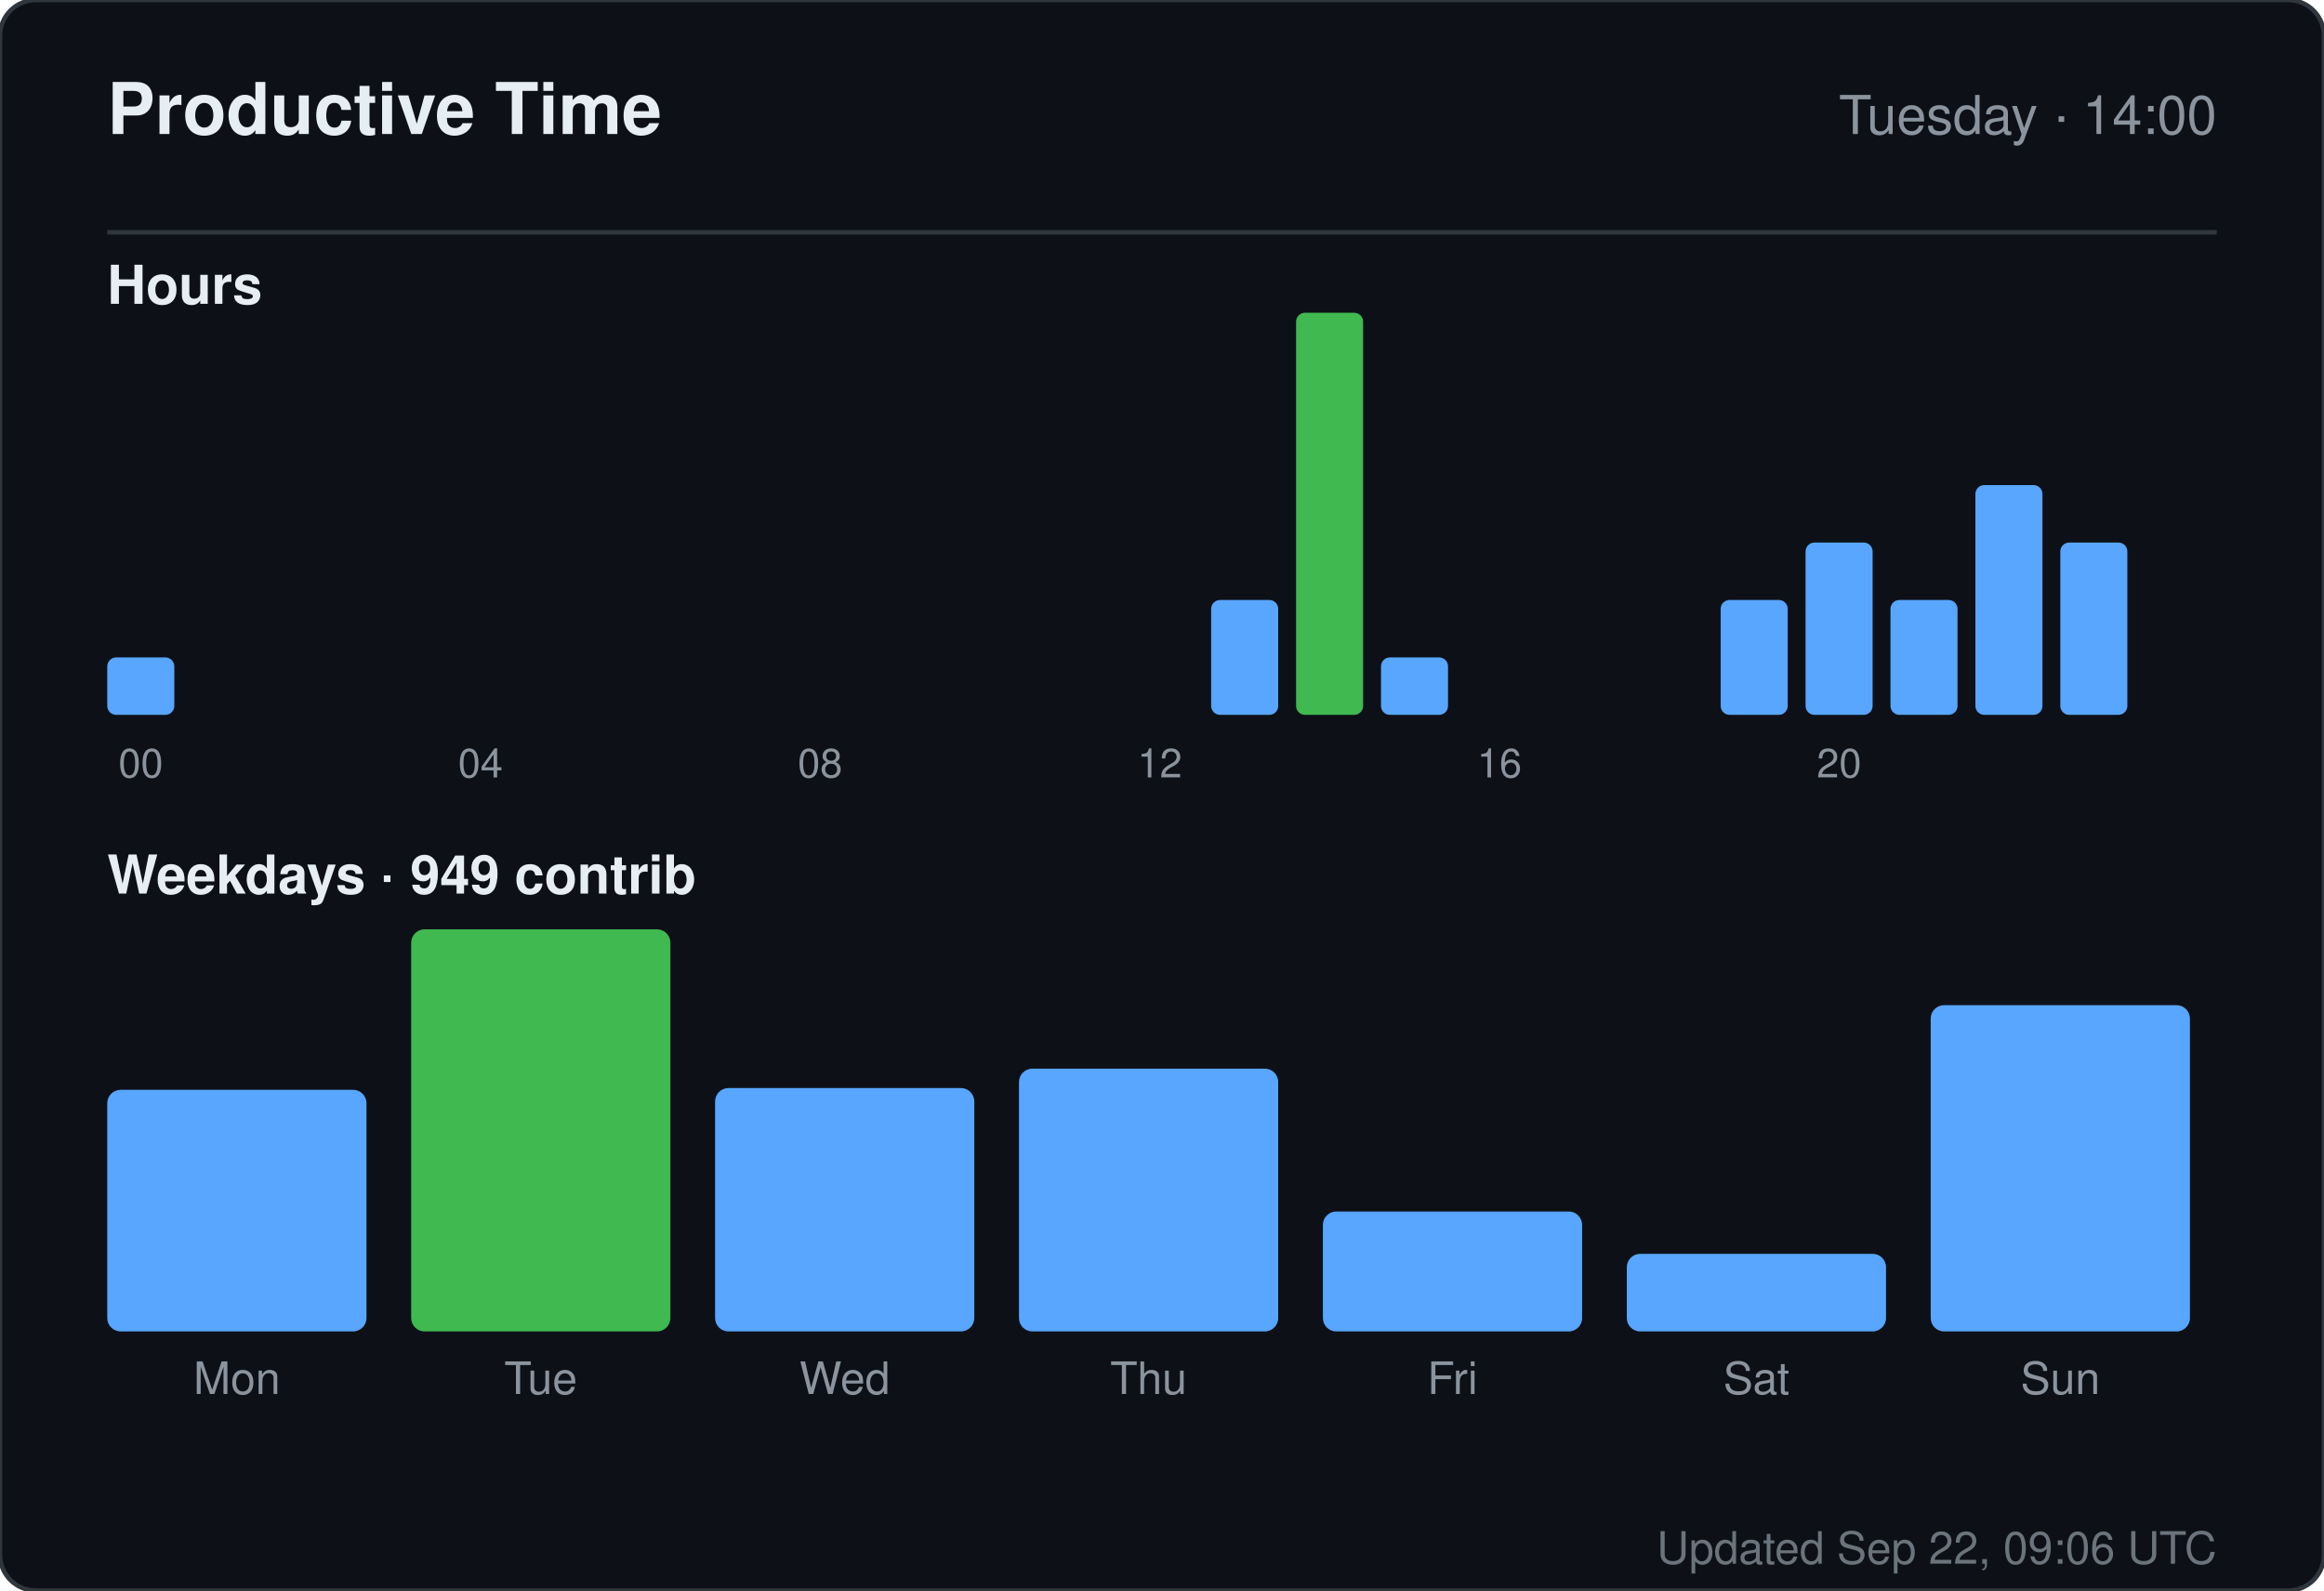
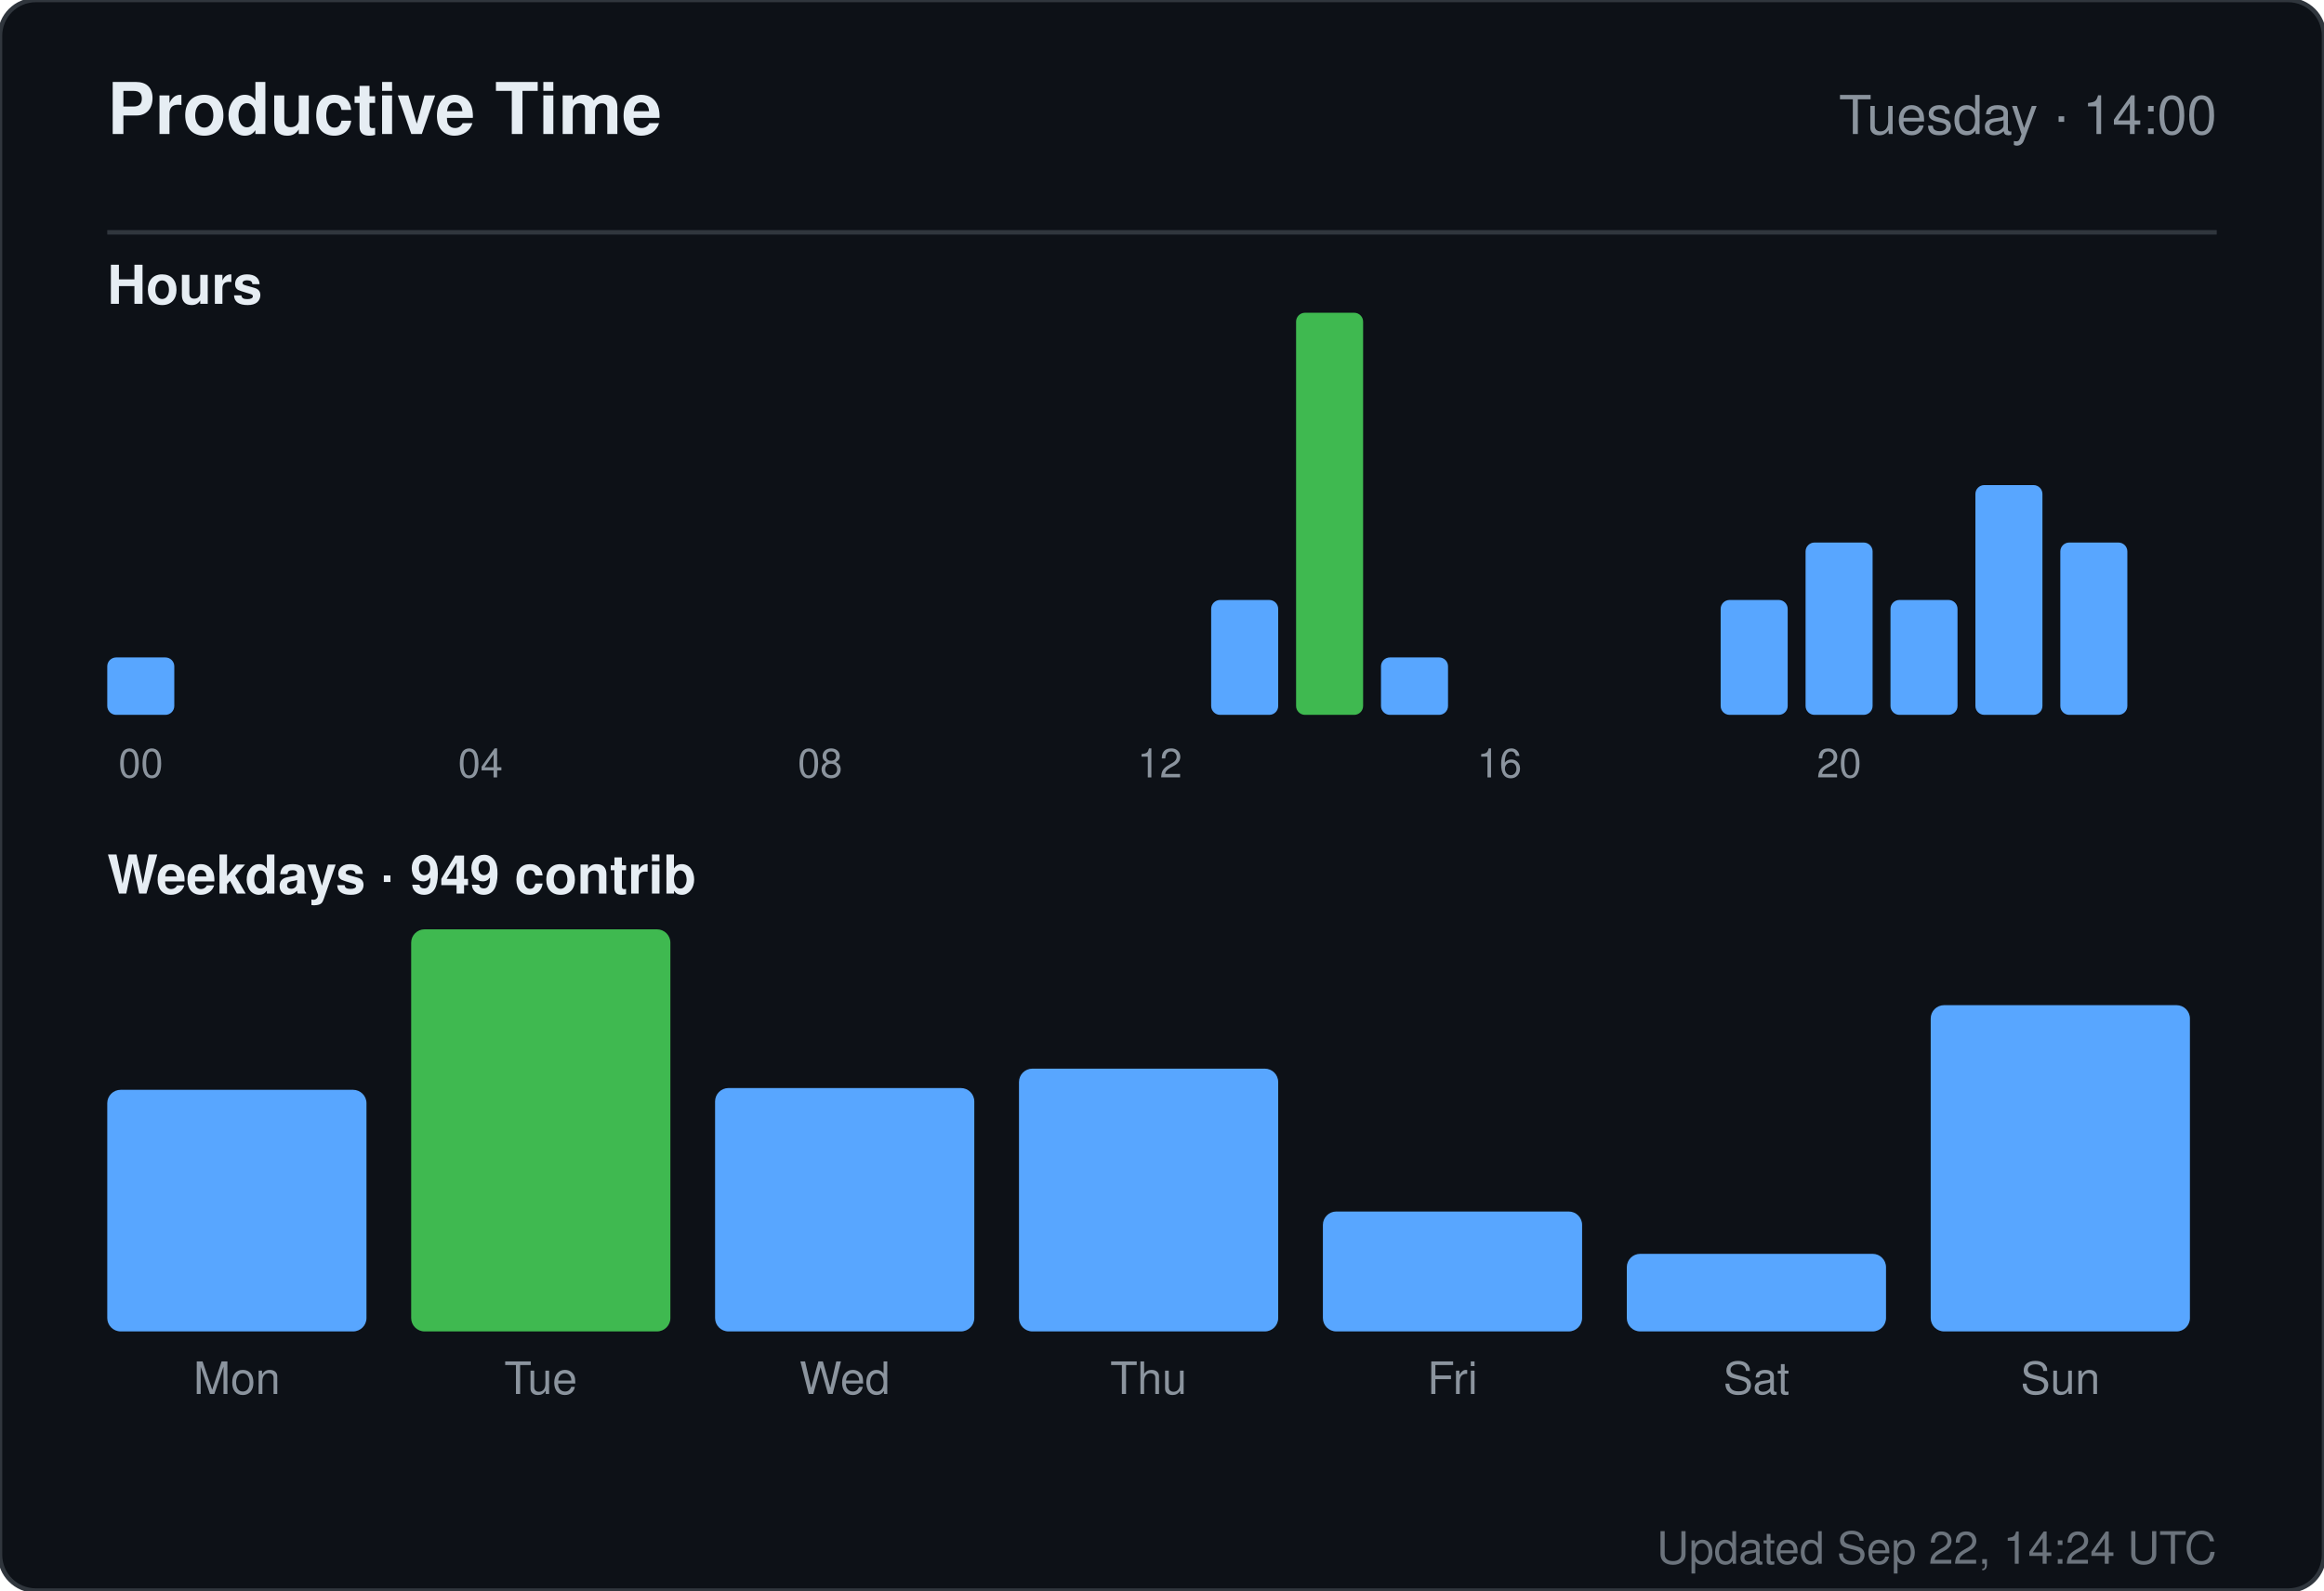
<svg xmlns="http://www.w3.org/2000/svg" width="520" height="356" viewBox="0 0 520 356" role="img" aria-label="Productive time for sandiirawan12">
  <rect width="520" height="356" rx="8" fill="#0d1117" stroke="#30363d" />
  <g font-family="-apple-system, BlinkMacSystemFont, Segoe UI, Helvetica, Arial, sans-serif">
    <text x="24" y="30" fill="#e6edf3" font-size="16" font-weight="700">Productive Time</text>
    <text x="496" y="30" fill="#8b949e" font-size="12" text-anchor="end">Tuesday · 14:00</text>
    <line x1="24" y1="52" x2="496" y2="52" stroke="#30363d" />
    <text x="24" y="68" fill="#e6edf3" font-size="12" font-weight="600">Hours</text>
    <rect x="24" y="147.143" width="15" height="12.857" rx="2" fill="#58a6ff" />
    <text x="31.5" y="174" fill="#8b949e" font-size="9" text-anchor="middle">00</text>
    <rect x="43" y="160" width="15" height="0" rx="2" fill="#58a6ff" />
    <rect x="62" y="160" width="15" height="0" rx="2" fill="#58a6ff" />
    <rect x="81" y="160" width="15" height="0" rx="2" fill="#58a6ff" />
    <rect x="100" y="160" width="15" height="0" rx="2" fill="#58a6ff" />
    <text x="107.5" y="174" fill="#8b949e" font-size="9" text-anchor="middle">04</text>
    <rect x="119" y="160" width="15" height="0" rx="2" fill="#58a6ff" />
    <rect x="138" y="160" width="15" height="0" rx="2" fill="#58a6ff" />
    <rect x="157" y="160" width="15" height="0" rx="2" fill="#58a6ff" />
    <rect x="176" y="160" width="15" height="0" rx="2" fill="#58a6ff" />
    <text x="183.5" y="174" fill="#8b949e" font-size="9" text-anchor="middle">08</text>
    <rect x="195" y="160" width="15" height="0" rx="2" fill="#58a6ff" />
    <rect x="214" y="160" width="15" height="0" rx="2" fill="#58a6ff" />
    <rect x="233" y="160" width="15" height="0" rx="2" fill="#58a6ff" />
    <rect x="252" y="160" width="15" height="0" rx="2" fill="#58a6ff" />
    <text x="259.5" y="174" fill="#8b949e" font-size="9" text-anchor="middle">12</text>
    <rect x="271" y="134.286" width="15" height="25.714" rx="2" fill="#58a6ff" />
    <rect x="290" y="70" width="15" height="90" rx="2" fill="#3fb950" />
    <rect x="309" y="147.143" width="15" height="12.857" rx="2" fill="#58a6ff" />
    <rect x="328" y="160" width="15" height="0" rx="2" fill="#58a6ff" />
    <text x="335.5" y="174" fill="#8b949e" font-size="9" text-anchor="middle">16</text>
    <rect x="347" y="160" width="15" height="0" rx="2" fill="#58a6ff" />
    <rect x="366" y="160" width="15" height="0" rx="2" fill="#58a6ff" />
    <rect x="385" y="134.286" width="15" height="25.714" rx="2" fill="#58a6ff" />
    <rect x="404" y="121.429" width="15" height="38.571" rx="2" fill="#58a6ff" />
    <text x="411.5" y="174" fill="#8b949e" font-size="9" text-anchor="middle">20</text>
    <rect x="423" y="134.286" width="15" height="25.714" rx="2" fill="#58a6ff" />
    <rect x="442" y="108.571" width="15" height="51.429" rx="2" fill="#58a6ff" />
    <rect x="461" y="121.429" width="15" height="38.571" rx="2" fill="#58a6ff" />
    <text x="24" y="200" fill="#e6edf3" font-size="12" font-weight="600">Weekdays · 949 contrib</text>
    <rect x="24" y="243.921" width="58" height="54.079" rx="3" fill="#58a6ff" />
    <text x="53" y="312" fill="#8b949e" font-size="10" text-anchor="middle">Mon</text>
    <rect x="92" y="208" width="58" height="90" rx="3" fill="#3fb950" />
    <text x="121" y="312" fill="#8b949e" font-size="10" text-anchor="middle">Tue</text>
    <rect x="160" y="243.526" width="58" height="54.474" rx="3" fill="#58a6ff" />
    <text x="189" y="312" fill="#8b949e" font-size="10" text-anchor="middle">Wed</text>
    <rect x="228" y="239.184" width="58" height="58.816" rx="3" fill="#58a6ff" />
    <text x="257" y="312" fill="#8b949e" font-size="10" text-anchor="middle">Thu</text>
    <rect x="296" y="271.158" width="58" height="26.842" rx="3" fill="#58a6ff" />
    <text x="325" y="312" fill="#8b949e" font-size="10" text-anchor="middle">Fri</text>
    <rect x="364" y="280.632" width="58" height="17.368" rx="3" fill="#58a6ff" />
    <text x="393" y="312" fill="#8b949e" font-size="10" text-anchor="middle">Sat</text>
    <rect x="432" y="224.974" width="58" height="73.026" rx="3" fill="#58a6ff" />
    <text x="461" y="312" fill="#8b949e" font-size="10" text-anchor="middle">Sun</text>
-     <text x="496" y="350" fill="#8b949e" font-size="10" text-anchor="end" opacity="0.75">Updated Sep 22, 09:06 UTC</text>
+     <text x="496" y="350" fill="#8b949e" font-size="10" text-anchor="end" opacity="0.75">Updated Sep 22, 14:24 UTC</text>
  </g>
</svg>
